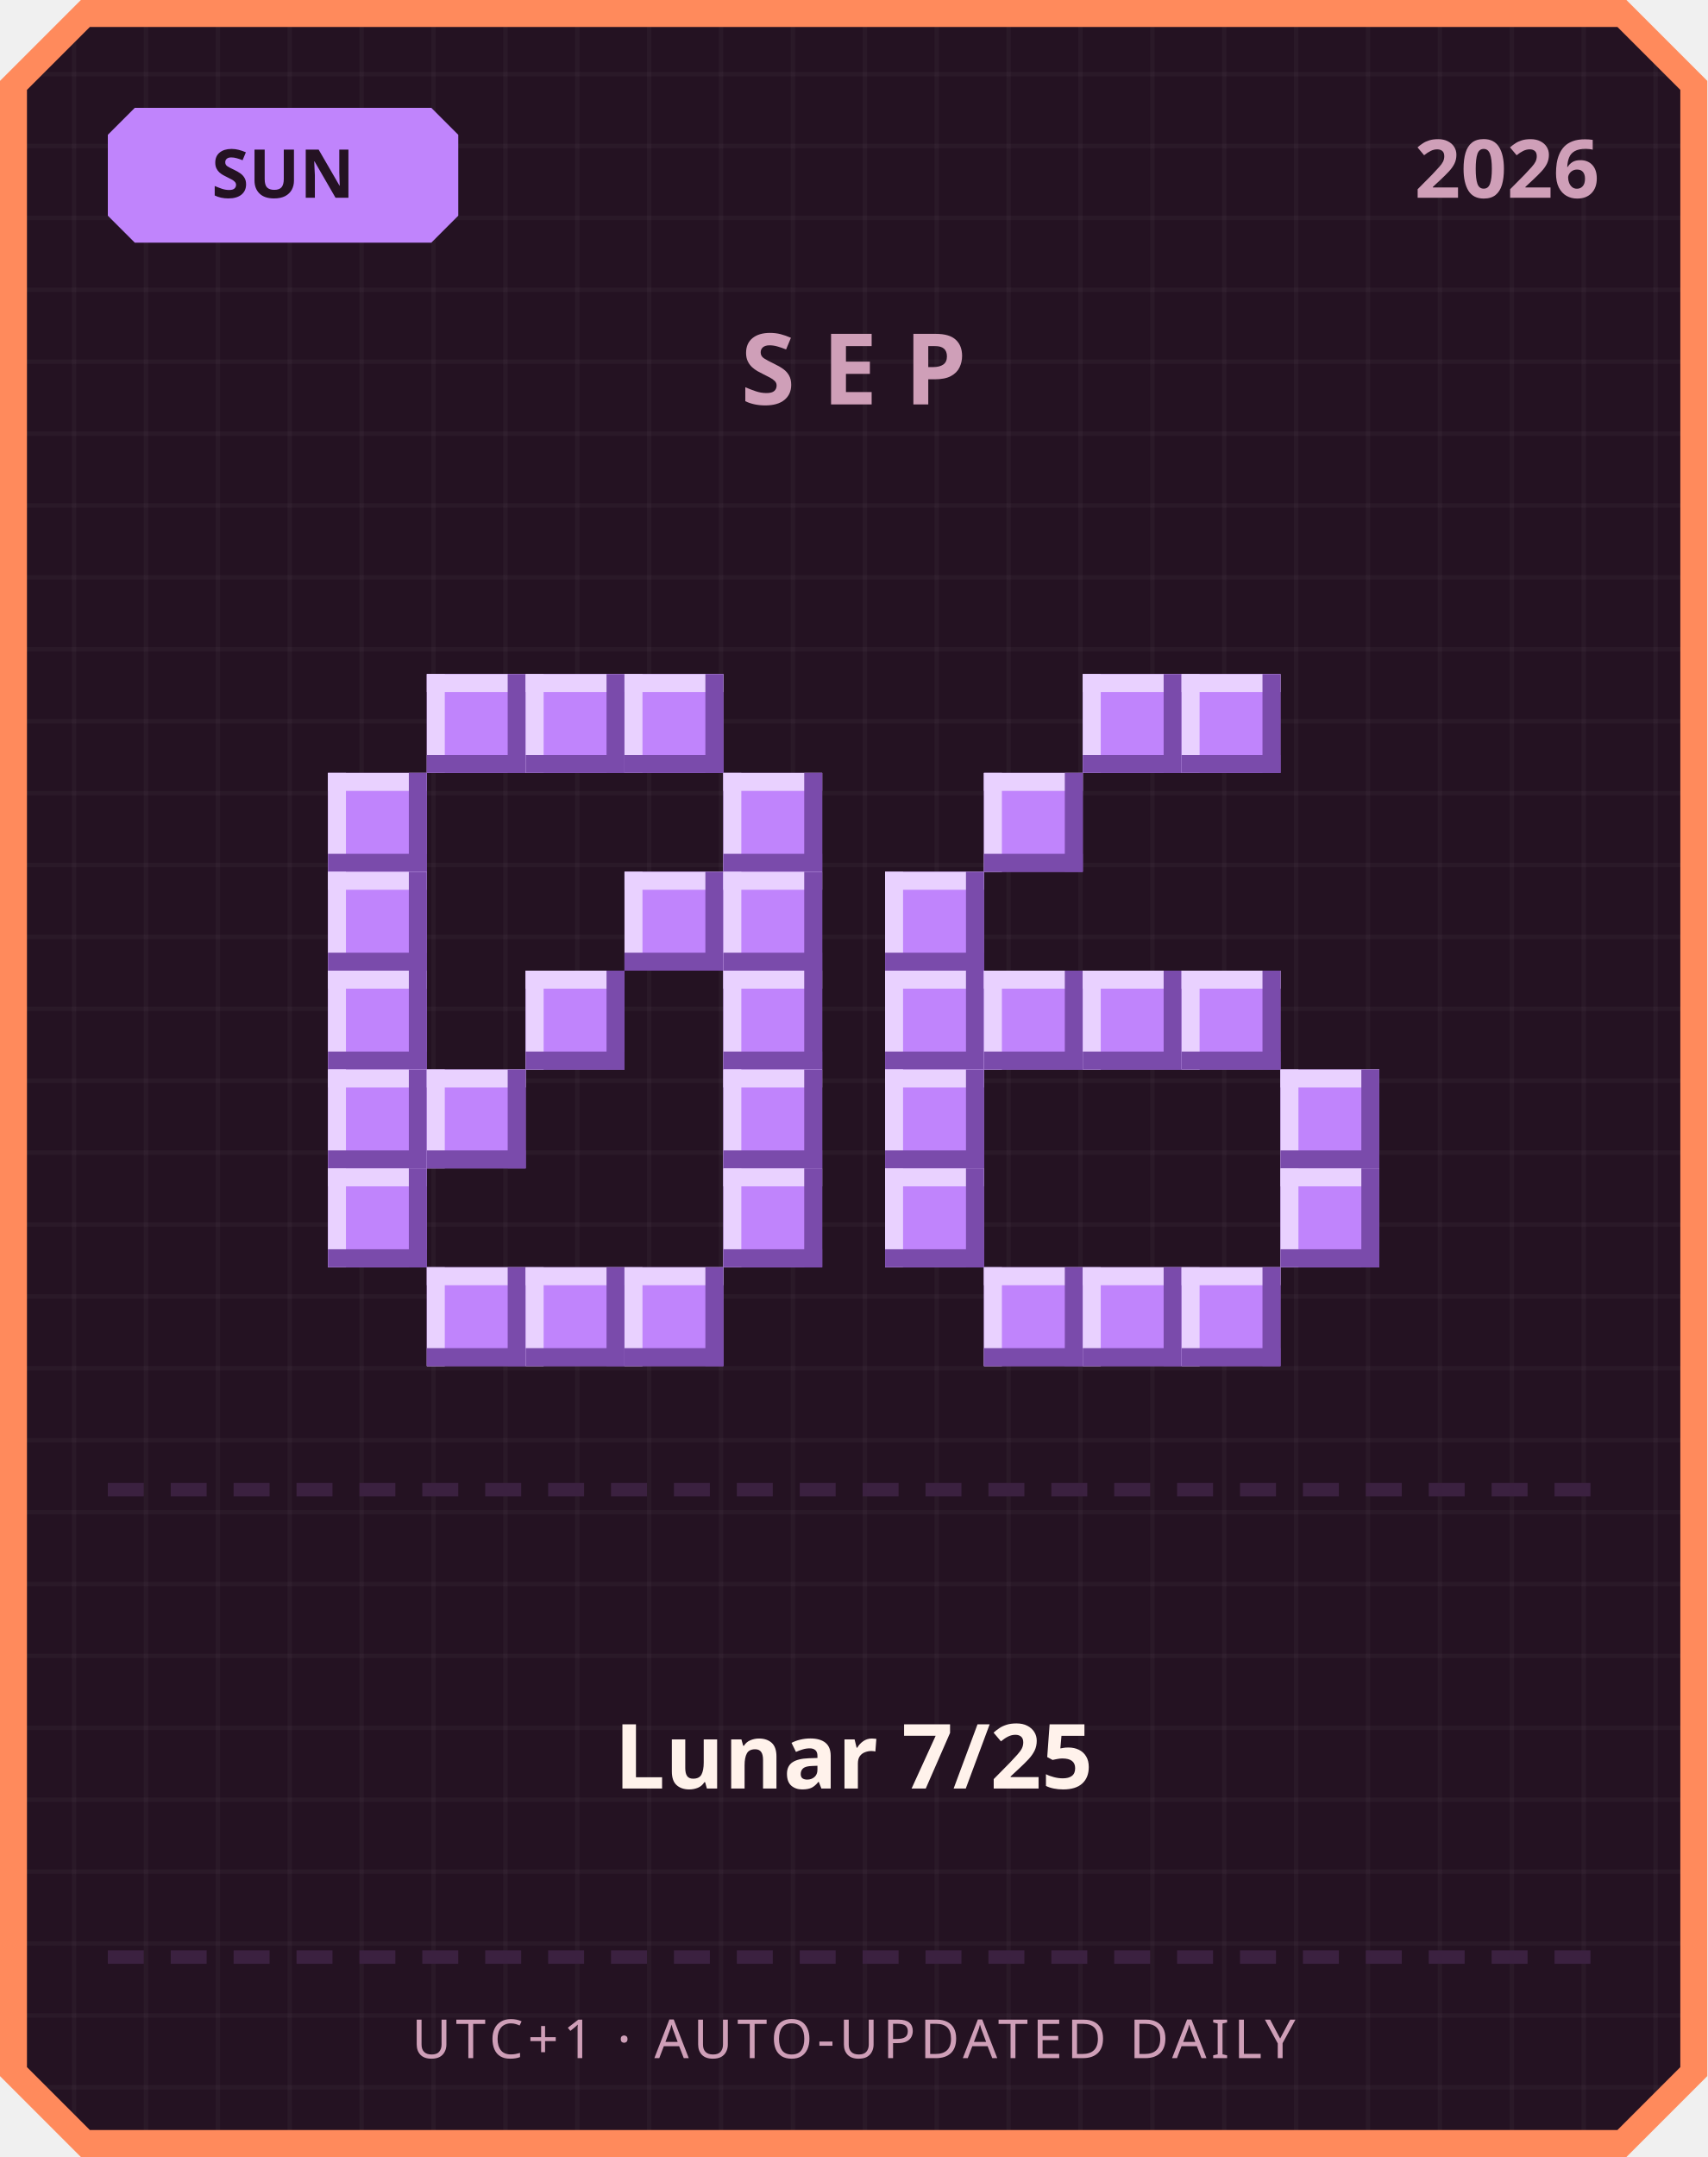
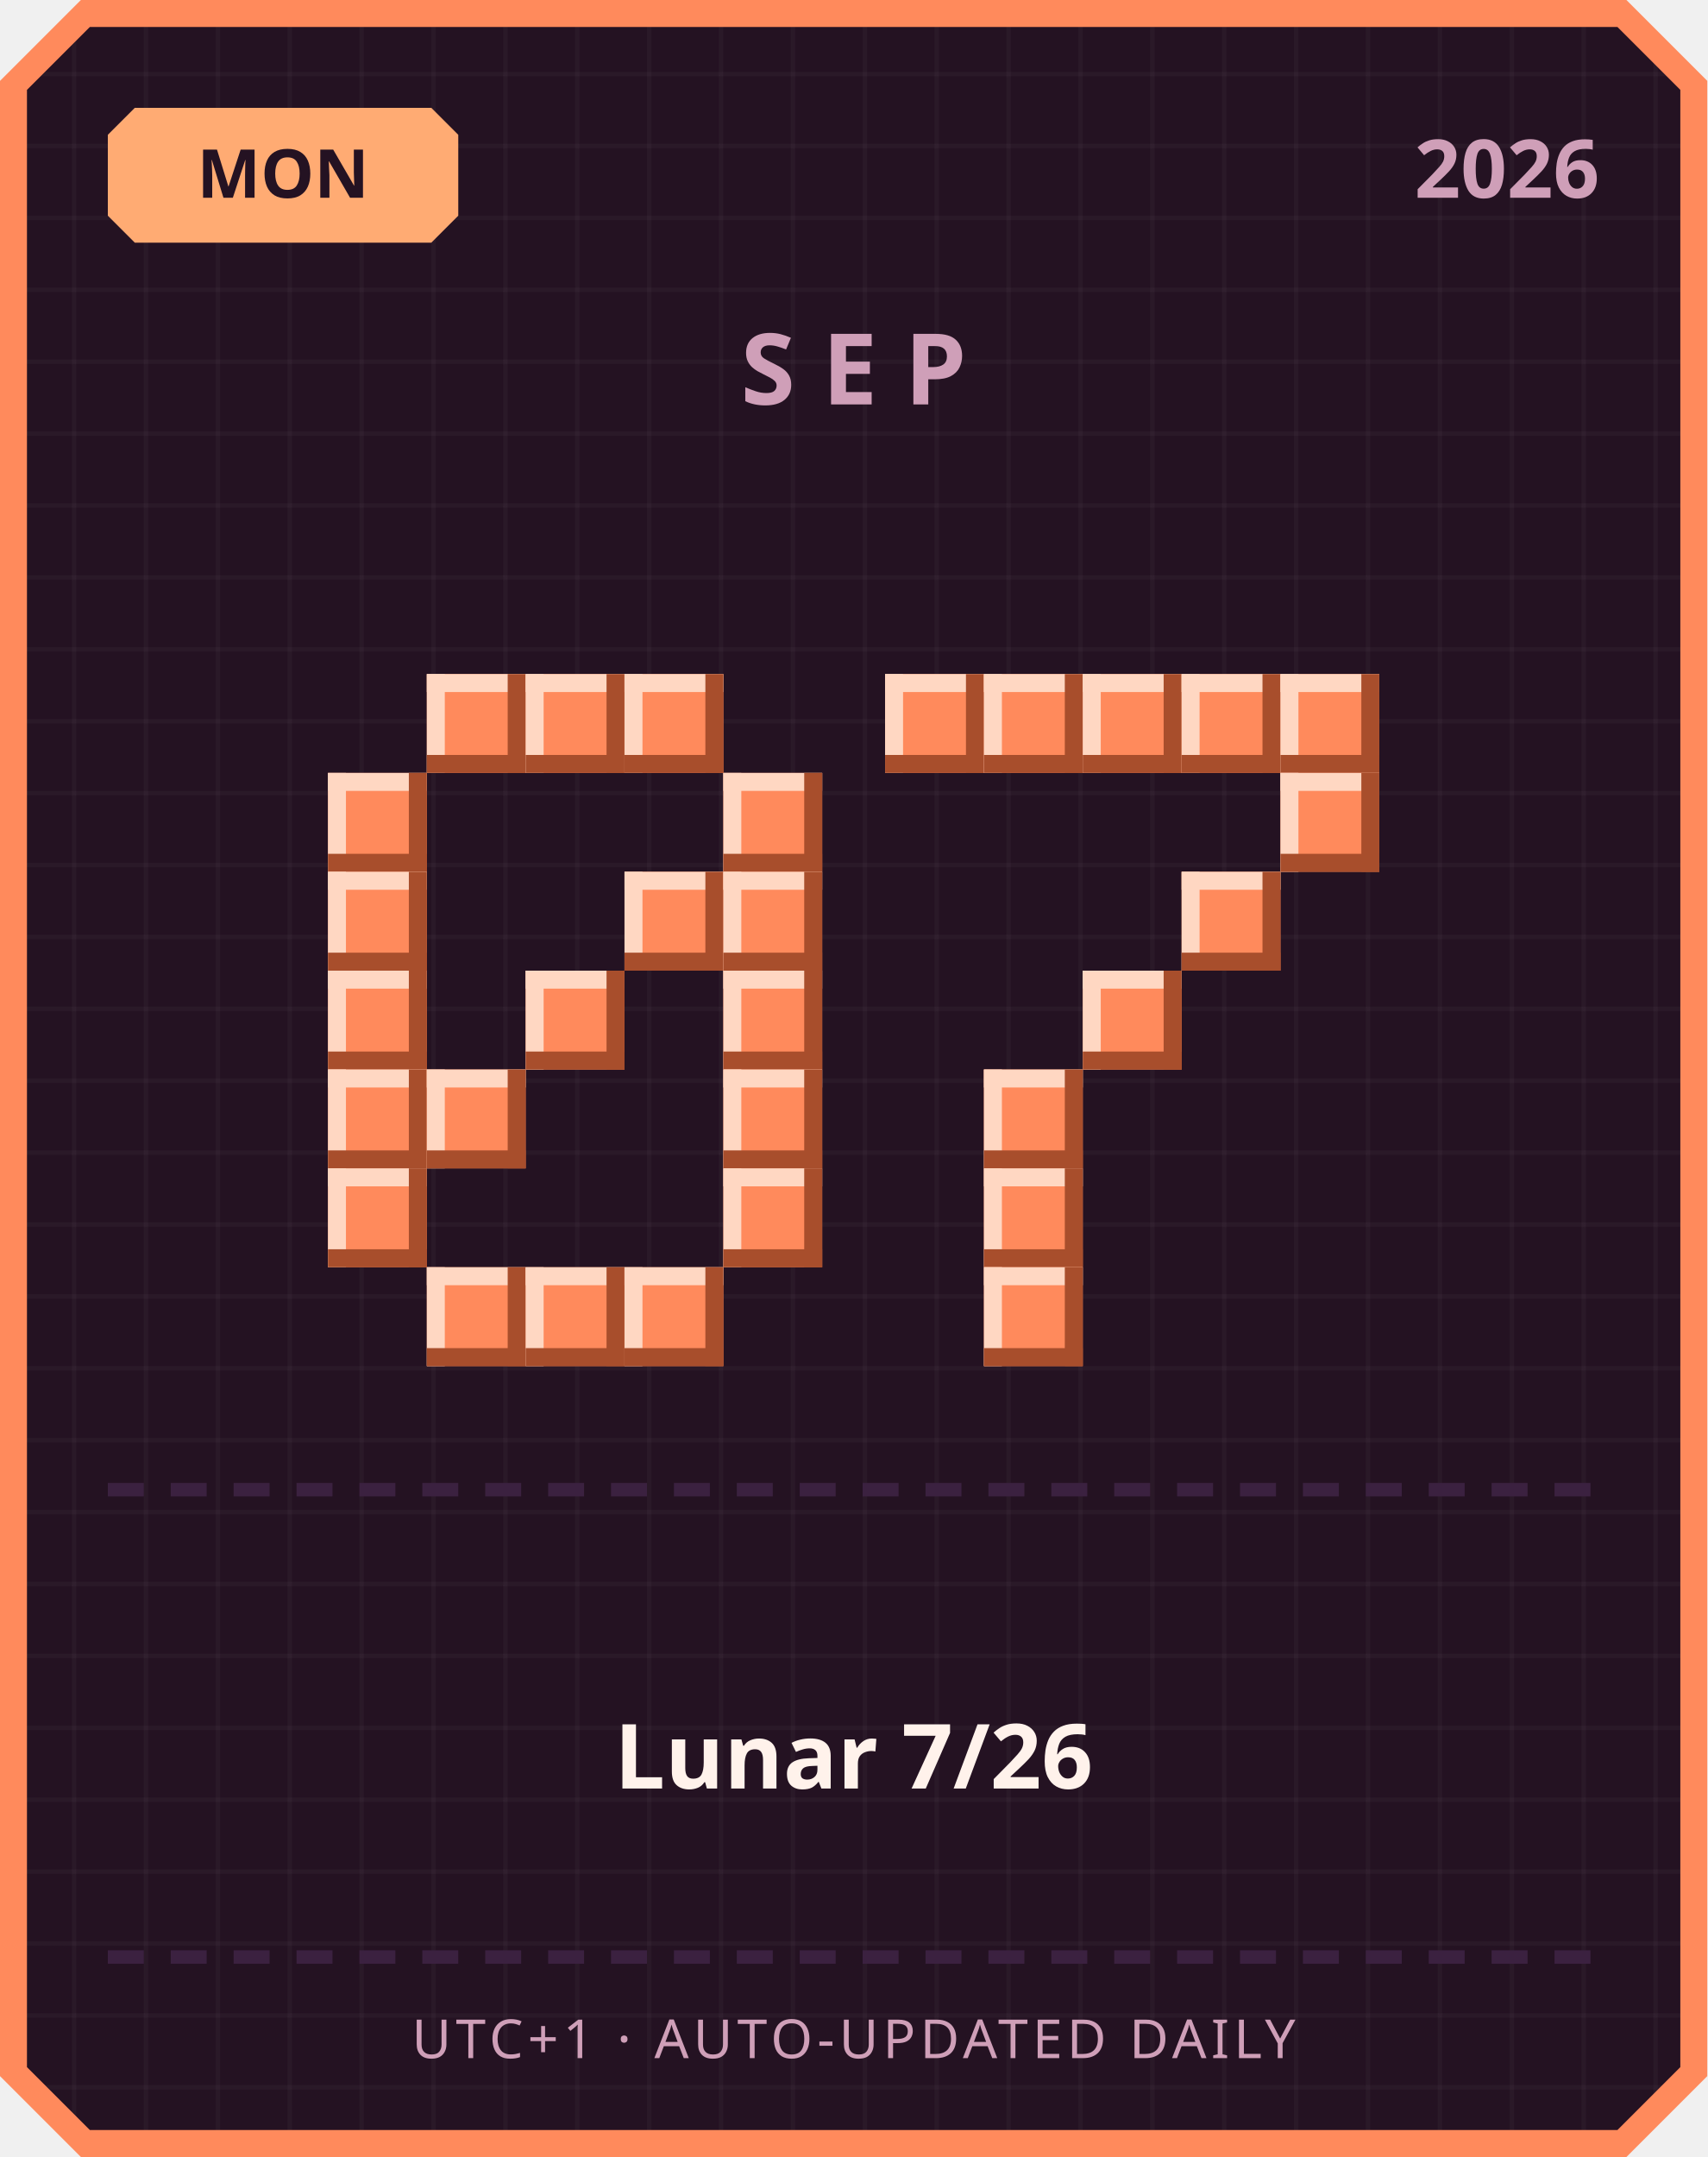
<svg xmlns="http://www.w3.org/2000/svg" width="380" height="480" viewBox="0 0 380 480">
  <defs>
    <pattern id="grid" width="16" height="16" patternUnits="userSpaceOnUse">
      <rect width="16" height="16" fill="#241222" />
      <rect width="1" height="16" fill="#ffffff" opacity="0.03" />
      <rect width="16" height="1" fill="#ffffff" opacity="0.03" />
    </pattern>
  </defs>
  <path d="M 18,0 L 362,0 L 380,18 L 380,462 L 362,480 L 18,480 L 0,462 L 0,18 Z" fill="#ff8a5c" />
  <path d="M 20,6 L 360,6 L 374,20 L 374,460 L 360,474 L 20,474 L 6,460 L 6,20 Z" fill="url(#grid)" />
-   <path d="M 30,24 L 96,24 L 102,30 L 102,48 L 96,54 L 30,54 L 24,48 L 24,30 Z" fill="#c084fc" />
-   <text x="63" y="44" text-anchor="middle" font-family="'Segoe UI', sans-serif" font-size="15" font-weight="700" fill="#241222">SUN</text>
+   <path d="M 30,24 L 96,24 L 102,30 L 102,48 L 96,54 L 30,54 L 24,48 L 24,30 Z" fill="#ffab73" />
+   <text x="63" y="44" text-anchor="middle" font-family="'Segoe UI', sans-serif" font-size="15" font-weight="700" fill="#241222">MON</text>
  <text x="356" y="44" text-anchor="end" font-family="'Segoe UI', sans-serif" font-size="18" font-weight="700" fill="#cf9fb8">2026</text>
  <text x="190" y="90" text-anchor="middle" font-family="'Segoe UI', sans-serif" font-size="22" font-weight="700" letter-spacing="6" fill="#cf9fb8">SEP</text>
-   <rect x="95" y="150" width="22" height="22" fill="#c084fc" />
-   <rect x="95" y="150" width="22" height="4" fill="#e9d1ff" />
-   <rect x="95" y="150" width="4" height="22" fill="#e9d1ff" />
-   <rect x="95" y="168" width="22" height="4" fill="#7a4bab" />
-   <rect x="113" y="150" width="4" height="22" fill="#7a4bab" />
-   <rect x="117" y="150" width="22" height="22" fill="#c084fc" />
-   <rect x="117" y="150" width="22" height="4" fill="#e9d1ff" />
-   <rect x="117" y="150" width="4" height="22" fill="#e9d1ff" />
-   <rect x="117" y="168" width="22" height="4" fill="#7a4bab" />
-   <rect x="135" y="150" width="4" height="22" fill="#7a4bab" />
-   <rect x="139" y="150" width="22" height="22" fill="#c084fc" />
-   <rect x="139" y="150" width="22" height="4" fill="#e9d1ff" />
-   <rect x="139" y="150" width="4" height="22" fill="#e9d1ff" />
-   <rect x="139" y="168" width="22" height="4" fill="#7a4bab" />
-   <rect x="157" y="150" width="4" height="22" fill="#7a4bab" />
-   <rect x="73" y="172" width="22" height="22" fill="#c084fc" />
-   <rect x="73" y="172" width="22" height="4" fill="#e9d1ff" />
-   <rect x="73" y="172" width="4" height="22" fill="#e9d1ff" />
-   <rect x="73" y="190" width="22" height="4" fill="#7a4bab" />
-   <rect x="91" y="172" width="4" height="22" fill="#7a4bab" />
-   <rect x="161" y="172" width="22" height="22" fill="#c084fc" />
-   <rect x="161" y="172" width="22" height="4" fill="#e9d1ff" />
-   <rect x="161" y="172" width="4" height="22" fill="#e9d1ff" />
-   <rect x="161" y="190" width="22" height="4" fill="#7a4bab" />
-   <rect x="179" y="172" width="4" height="22" fill="#7a4bab" />
-   <rect x="73" y="194" width="22" height="22" fill="#c084fc" />
-   <rect x="73" y="194" width="22" height="4" fill="#e9d1ff" />
-   <rect x="73" y="194" width="4" height="22" fill="#e9d1ff" />
-   <rect x="73" y="212" width="22" height="4" fill="#7a4bab" />
-   <rect x="91" y="194" width="4" height="22" fill="#7a4bab" />
-   <rect x="139" y="194" width="22" height="22" fill="#c084fc" />
-   <rect x="139" y="194" width="22" height="4" fill="#e9d1ff" />
-   <rect x="139" y="194" width="4" height="22" fill="#e9d1ff" />
-   <rect x="139" y="212" width="22" height="4" fill="#7a4bab" />
-   <rect x="157" y="194" width="4" height="22" fill="#7a4bab" />
-   <rect x="161" y="194" width="22" height="22" fill="#c084fc" />
-   <rect x="161" y="194" width="22" height="4" fill="#e9d1ff" />
-   <rect x="161" y="194" width="4" height="22" fill="#e9d1ff" />
-   <rect x="161" y="212" width="22" height="4" fill="#7a4bab" />
-   <rect x="179" y="194" width="4" height="22" fill="#7a4bab" />
-   <rect x="73" y="216" width="22" height="22" fill="#c084fc" />
-   <rect x="73" y="216" width="22" height="4" fill="#e9d1ff" />
-   <rect x="73" y="216" width="4" height="22" fill="#e9d1ff" />
-   <rect x="73" y="234" width="22" height="4" fill="#7a4bab" />
-   <rect x="91" y="216" width="4" height="22" fill="#7a4bab" />
-   <rect x="117" y="216" width="22" height="22" fill="#c084fc" />
-   <rect x="117" y="216" width="22" height="4" fill="#e9d1ff" />
-   <rect x="117" y="216" width="4" height="22" fill="#e9d1ff" />
-   <rect x="117" y="234" width="22" height="4" fill="#7a4bab" />
-   <rect x="135" y="216" width="4" height="22" fill="#7a4bab" />
-   <rect x="161" y="216" width="22" height="22" fill="#c084fc" />
-   <rect x="161" y="216" width="22" height="4" fill="#e9d1ff" />
-   <rect x="161" y="216" width="4" height="22" fill="#e9d1ff" />
-   <rect x="161" y="234" width="22" height="4" fill="#7a4bab" />
-   <rect x="179" y="216" width="4" height="22" fill="#7a4bab" />
-   <rect x="73" y="238" width="22" height="22" fill="#c084fc" />
-   <rect x="73" y="238" width="22" height="4" fill="#e9d1ff" />
-   <rect x="73" y="238" width="4" height="22" fill="#e9d1ff" />
-   <rect x="73" y="256" width="22" height="4" fill="#7a4bab" />
-   <rect x="91" y="238" width="4" height="22" fill="#7a4bab" />
-   <rect x="95" y="238" width="22" height="22" fill="#c084fc" />
-   <rect x="95" y="238" width="22" height="4" fill="#e9d1ff" />
-   <rect x="95" y="238" width="4" height="22" fill="#e9d1ff" />
-   <rect x="95" y="256" width="22" height="4" fill="#7a4bab" />
-   <rect x="113" y="238" width="4" height="22" fill="#7a4bab" />
-   <rect x="161" y="238" width="22" height="22" fill="#c084fc" />
-   <rect x="161" y="238" width="22" height="4" fill="#e9d1ff" />
-   <rect x="161" y="238" width="4" height="22" fill="#e9d1ff" />
-   <rect x="161" y="256" width="22" height="4" fill="#7a4bab" />
-   <rect x="179" y="238" width="4" height="22" fill="#7a4bab" />
-   <rect x="73" y="260" width="22" height="22" fill="#c084fc" />
-   <rect x="73" y="260" width="22" height="4" fill="#e9d1ff" />
-   <rect x="73" y="260" width="4" height="22" fill="#e9d1ff" />
-   <rect x="73" y="278" width="22" height="4" fill="#7a4bab" />
-   <rect x="91" y="260" width="4" height="22" fill="#7a4bab" />
-   <rect x="161" y="260" width="22" height="22" fill="#c084fc" />
-   <rect x="161" y="260" width="22" height="4" fill="#e9d1ff" />
-   <rect x="161" y="260" width="4" height="22" fill="#e9d1ff" />
-   <rect x="161" y="278" width="22" height="4" fill="#7a4bab" />
-   <rect x="179" y="260" width="4" height="22" fill="#7a4bab" />
-   <rect x="95" y="282" width="22" height="22" fill="#c084fc" />
-   <rect x="95" y="282" width="22" height="4" fill="#e9d1ff" />
-   <rect x="95" y="282" width="4" height="22" fill="#e9d1ff" />
-   <rect x="95" y="300" width="22" height="4" fill="#7a4bab" />
-   <rect x="113" y="282" width="4" height="22" fill="#7a4bab" />
-   <rect x="117" y="282" width="22" height="22" fill="#c084fc" />
-   <rect x="117" y="282" width="22" height="4" fill="#e9d1ff" />
-   <rect x="117" y="282" width="4" height="22" fill="#e9d1ff" />
-   <rect x="117" y="300" width="22" height="4" fill="#7a4bab" />
-   <rect x="135" y="282" width="4" height="22" fill="#7a4bab" />
-   <rect x="139" y="282" width="22" height="22" fill="#c084fc" />
-   <rect x="139" y="282" width="22" height="4" fill="#e9d1ff" />
-   <rect x="139" y="282" width="4" height="22" fill="#e9d1ff" />
-   <rect x="139" y="300" width="22" height="4" fill="#7a4bab" />
-   <rect x="157" y="282" width="4" height="22" fill="#7a4bab" />
-   <rect x="241" y="150" width="22" height="22" fill="#c084fc" />
-   <rect x="241" y="150" width="22" height="4" fill="#e9d1ff" />
-   <rect x="241" y="150" width="4" height="22" fill="#e9d1ff" />
-   <rect x="241" y="168" width="22" height="4" fill="#7a4bab" />
-   <rect x="259" y="150" width="4" height="22" fill="#7a4bab" />
-   <rect x="263" y="150" width="22" height="22" fill="#c084fc" />
-   <rect x="263" y="150" width="22" height="4" fill="#e9d1ff" />
-   <rect x="263" y="150" width="4" height="22" fill="#e9d1ff" />
-   <rect x="263" y="168" width="22" height="4" fill="#7a4bab" />
-   <rect x="281" y="150" width="4" height="22" fill="#7a4bab" />
-   <rect x="219" y="172" width="22" height="22" fill="#c084fc" />
-   <rect x="219" y="172" width="22" height="4" fill="#e9d1ff" />
-   <rect x="219" y="172" width="4" height="22" fill="#e9d1ff" />
-   <rect x="219" y="190" width="22" height="4" fill="#7a4bab" />
-   <rect x="237" y="172" width="4" height="22" fill="#7a4bab" />
-   <rect x="197" y="194" width="22" height="22" fill="#c084fc" />
-   <rect x="197" y="194" width="22" height="4" fill="#e9d1ff" />
-   <rect x="197" y="194" width="4" height="22" fill="#e9d1ff" />
-   <rect x="197" y="212" width="22" height="4" fill="#7a4bab" />
-   <rect x="215" y="194" width="4" height="22" fill="#7a4bab" />
-   <rect x="197" y="216" width="22" height="22" fill="#c084fc" />
-   <rect x="197" y="216" width="22" height="4" fill="#e9d1ff" />
-   <rect x="197" y="216" width="4" height="22" fill="#e9d1ff" />
-   <rect x="197" y="234" width="22" height="4" fill="#7a4bab" />
-   <rect x="215" y="216" width="4" height="22" fill="#7a4bab" />
-   <rect x="219" y="216" width="22" height="22" fill="#c084fc" />
-   <rect x="219" y="216" width="22" height="4" fill="#e9d1ff" />
-   <rect x="219" y="216" width="4" height="22" fill="#e9d1ff" />
-   <rect x="219" y="234" width="22" height="4" fill="#7a4bab" />
-   <rect x="237" y="216" width="4" height="22" fill="#7a4bab" />
-   <rect x="241" y="216" width="22" height="22" fill="#c084fc" />
-   <rect x="241" y="216" width="22" height="4" fill="#e9d1ff" />
-   <rect x="241" y="216" width="4" height="22" fill="#e9d1ff" />
-   <rect x="241" y="234" width="22" height="4" fill="#7a4bab" />
-   <rect x="259" y="216" width="4" height="22" fill="#7a4bab" />
-   <rect x="263" y="216" width="22" height="22" fill="#c084fc" />
-   <rect x="263" y="216" width="22" height="4" fill="#e9d1ff" />
-   <rect x="263" y="216" width="4" height="22" fill="#e9d1ff" />
-   <rect x="263" y="234" width="22" height="4" fill="#7a4bab" />
-   <rect x="281" y="216" width="4" height="22" fill="#7a4bab" />
-   <rect x="197" y="238" width="22" height="22" fill="#c084fc" />
-   <rect x="197" y="238" width="22" height="4" fill="#e9d1ff" />
-   <rect x="197" y="238" width="4" height="22" fill="#e9d1ff" />
-   <rect x="197" y="256" width="22" height="4" fill="#7a4bab" />
-   <rect x="215" y="238" width="4" height="22" fill="#7a4bab" />
-   <rect x="285" y="238" width="22" height="22" fill="#c084fc" />
-   <rect x="285" y="238" width="22" height="4" fill="#e9d1ff" />
-   <rect x="285" y="238" width="4" height="22" fill="#e9d1ff" />
-   <rect x="285" y="256" width="22" height="4" fill="#7a4bab" />
-   <rect x="303" y="238" width="4" height="22" fill="#7a4bab" />
-   <rect x="197" y="260" width="22" height="22" fill="#c084fc" />
-   <rect x="197" y="260" width="22" height="4" fill="#e9d1ff" />
-   <rect x="197" y="260" width="4" height="22" fill="#e9d1ff" />
-   <rect x="197" y="278" width="22" height="4" fill="#7a4bab" />
-   <rect x="215" y="260" width="4" height="22" fill="#7a4bab" />
-   <rect x="285" y="260" width="22" height="22" fill="#c084fc" />
-   <rect x="285" y="260" width="22" height="4" fill="#e9d1ff" />
-   <rect x="285" y="260" width="4" height="22" fill="#e9d1ff" />
-   <rect x="285" y="278" width="22" height="4" fill="#7a4bab" />
-   <rect x="303" y="260" width="4" height="22" fill="#7a4bab" />
-   <rect x="219" y="282" width="22" height="22" fill="#c084fc" />
-   <rect x="219" y="282" width="22" height="4" fill="#e9d1ff" />
-   <rect x="219" y="282" width="4" height="22" fill="#e9d1ff" />
-   <rect x="219" y="300" width="22" height="4" fill="#7a4bab" />
-   <rect x="237" y="282" width="4" height="22" fill="#7a4bab" />
-   <rect x="241" y="282" width="22" height="22" fill="#c084fc" />
-   <rect x="241" y="282" width="22" height="4" fill="#e9d1ff" />
-   <rect x="241" y="282" width="4" height="22" fill="#e9d1ff" />
-   <rect x="241" y="300" width="22" height="4" fill="#7a4bab" />
-   <rect x="259" y="282" width="4" height="22" fill="#7a4bab" />
-   <rect x="263" y="282" width="22" height="22" fill="#c084fc" />
-   <rect x="263" y="282" width="22" height="4" fill="#e9d1ff" />
-   <rect x="263" y="282" width="4" height="22" fill="#e9d1ff" />
-   <rect x="263" y="300" width="22" height="4" fill="#7a4bab" />
-   <rect x="281" y="282" width="4" height="22" fill="#7a4bab" />
+   <rect x="95" y="150" width="22" height="22" fill="#ff8a5c" />
+   <rect x="95" y="150" width="22" height="4" fill="#ffd7c2" />
+   <rect x="95" y="150" width="4" height="22" fill="#ffd7c2" />
+   <rect x="95" y="168" width="22" height="4" fill="#a84e2c" />
+   <rect x="113" y="150" width="4" height="22" fill="#a84e2c" />
+   <rect x="117" y="150" width="22" height="22" fill="#ff8a5c" />
+   <rect x="117" y="150" width="22" height="4" fill="#ffd7c2" />
+   <rect x="117" y="150" width="4" height="22" fill="#ffd7c2" />
+   <rect x="117" y="168" width="22" height="4" fill="#a84e2c" />
+   <rect x="135" y="150" width="4" height="22" fill="#a84e2c" />
+   <rect x="139" y="150" width="22" height="22" fill="#ff8a5c" />
+   <rect x="139" y="150" width="22" height="4" fill="#ffd7c2" />
+   <rect x="139" y="150" width="4" height="22" fill="#ffd7c2" />
+   <rect x="139" y="168" width="22" height="4" fill="#a84e2c" />
+   <rect x="157" y="150" width="4" height="22" fill="#a84e2c" />
+   <rect x="73" y="172" width="22" height="22" fill="#ff8a5c" />
+   <rect x="73" y="172" width="22" height="4" fill="#ffd7c2" />
+   <rect x="73" y="172" width="4" height="22" fill="#ffd7c2" />
+   <rect x="73" y="190" width="22" height="4" fill="#a84e2c" />
+   <rect x="91" y="172" width="4" height="22" fill="#a84e2c" />
+   <rect x="161" y="172" width="22" height="22" fill="#ff8a5c" />
+   <rect x="161" y="172" width="22" height="4" fill="#ffd7c2" />
+   <rect x="161" y="172" width="4" height="22" fill="#ffd7c2" />
+   <rect x="161" y="190" width="22" height="4" fill="#a84e2c" />
+   <rect x="179" y="172" width="4" height="22" fill="#a84e2c" />
+   <rect x="73" y="194" width="22" height="22" fill="#ff8a5c" />
+   <rect x="73" y="194" width="22" height="4" fill="#ffd7c2" />
+   <rect x="73" y="194" width="4" height="22" fill="#ffd7c2" />
+   <rect x="73" y="212" width="22" height="4" fill="#a84e2c" />
+   <rect x="91" y="194" width="4" height="22" fill="#a84e2c" />
+   <rect x="139" y="194" width="22" height="22" fill="#ff8a5c" />
+   <rect x="139" y="194" width="22" height="4" fill="#ffd7c2" />
+   <rect x="139" y="194" width="4" height="22" fill="#ffd7c2" />
+   <rect x="139" y="212" width="22" height="4" fill="#a84e2c" />
+   <rect x="157" y="194" width="4" height="22" fill="#a84e2c" />
+   <rect x="161" y="194" width="22" height="22" fill="#ff8a5c" />
+   <rect x="161" y="194" width="22" height="4" fill="#ffd7c2" />
+   <rect x="161" y="194" width="4" height="22" fill="#ffd7c2" />
+   <rect x="161" y="212" width="22" height="4" fill="#a84e2c" />
+   <rect x="179" y="194" width="4" height="22" fill="#a84e2c" />
+   <rect x="73" y="216" width="22" height="22" fill="#ff8a5c" />
+   <rect x="73" y="216" width="22" height="4" fill="#ffd7c2" />
+   <rect x="73" y="216" width="4" height="22" fill="#ffd7c2" />
+   <rect x="73" y="234" width="22" height="4" fill="#a84e2c" />
+   <rect x="91" y="216" width="4" height="22" fill="#a84e2c" />
+   <rect x="117" y="216" width="22" height="22" fill="#ff8a5c" />
+   <rect x="117" y="216" width="22" height="4" fill="#ffd7c2" />
+   <rect x="117" y="216" width="4" height="22" fill="#ffd7c2" />
+   <rect x="117" y="234" width="22" height="4" fill="#a84e2c" />
+   <rect x="135" y="216" width="4" height="22" fill="#a84e2c" />
+   <rect x="161" y="216" width="22" height="22" fill="#ff8a5c" />
+   <rect x="161" y="216" width="22" height="4" fill="#ffd7c2" />
+   <rect x="161" y="216" width="4" height="22" fill="#ffd7c2" />
+   <rect x="161" y="234" width="22" height="4" fill="#a84e2c" />
+   <rect x="179" y="216" width="4" height="22" fill="#a84e2c" />
+   <rect x="73" y="238" width="22" height="22" fill="#ff8a5c" />
+   <rect x="73" y="238" width="22" height="4" fill="#ffd7c2" />
+   <rect x="73" y="238" width="4" height="22" fill="#ffd7c2" />
+   <rect x="73" y="256" width="22" height="4" fill="#a84e2c" />
+   <rect x="91" y="238" width="4" height="22" fill="#a84e2c" />
+   <rect x="95" y="238" width="22" height="22" fill="#ff8a5c" />
+   <rect x="95" y="238" width="22" height="4" fill="#ffd7c2" />
+   <rect x="95" y="238" width="4" height="22" fill="#ffd7c2" />
+   <rect x="95" y="256" width="22" height="4" fill="#a84e2c" />
+   <rect x="113" y="238" width="4" height="22" fill="#a84e2c" />
+   <rect x="161" y="238" width="22" height="22" fill="#ff8a5c" />
+   <rect x="161" y="238" width="22" height="4" fill="#ffd7c2" />
+   <rect x="161" y="238" width="4" height="22" fill="#ffd7c2" />
+   <rect x="161" y="256" width="22" height="4" fill="#a84e2c" />
+   <rect x="179" y="238" width="4" height="22" fill="#a84e2c" />
+   <rect x="73" y="260" width="22" height="22" fill="#ff8a5c" />
+   <rect x="73" y="260" width="22" height="4" fill="#ffd7c2" />
+   <rect x="73" y="260" width="4" height="22" fill="#ffd7c2" />
+   <rect x="73" y="278" width="22" height="4" fill="#a84e2c" />
+   <rect x="91" y="260" width="4" height="22" fill="#a84e2c" />
+   <rect x="161" y="260" width="22" height="22" fill="#ff8a5c" />
+   <rect x="161" y="260" width="22" height="4" fill="#ffd7c2" />
+   <rect x="161" y="260" width="4" height="22" fill="#ffd7c2" />
+   <rect x="161" y="278" width="22" height="4" fill="#a84e2c" />
+   <rect x="179" y="260" width="4" height="22" fill="#a84e2c" />
+   <rect x="95" y="282" width="22" height="22" fill="#ff8a5c" />
+   <rect x="95" y="282" width="22" height="4" fill="#ffd7c2" />
+   <rect x="95" y="282" width="4" height="22" fill="#ffd7c2" />
+   <rect x="95" y="300" width="22" height="4" fill="#a84e2c" />
+   <rect x="113" y="282" width="4" height="22" fill="#a84e2c" />
+   <rect x="117" y="282" width="22" height="22" fill="#ff8a5c" />
+   <rect x="117" y="282" width="22" height="4" fill="#ffd7c2" />
+   <rect x="117" y="282" width="4" height="22" fill="#ffd7c2" />
+   <rect x="117" y="300" width="22" height="4" fill="#a84e2c" />
+   <rect x="135" y="282" width="4" height="22" fill="#a84e2c" />
+   <rect x="139" y="282" width="22" height="22" fill="#ff8a5c" />
+   <rect x="139" y="282" width="22" height="4" fill="#ffd7c2" />
+   <rect x="139" y="282" width="4" height="22" fill="#ffd7c2" />
+   <rect x="139" y="300" width="22" height="4" fill="#a84e2c" />
+   <rect x="157" y="282" width="4" height="22" fill="#a84e2c" />
+   <rect x="197" y="150" width="22" height="22" fill="#ff8a5c" />
+   <rect x="197" y="150" width="22" height="4" fill="#ffd7c2" />
+   <rect x="197" y="150" width="4" height="22" fill="#ffd7c2" />
+   <rect x="197" y="168" width="22" height="4" fill="#a84e2c" />
+   <rect x="215" y="150" width="4" height="22" fill="#a84e2c" />
+   <rect x="219" y="150" width="22" height="22" fill="#ff8a5c" />
+   <rect x="219" y="150" width="22" height="4" fill="#ffd7c2" />
+   <rect x="219" y="150" width="4" height="22" fill="#ffd7c2" />
+   <rect x="219" y="168" width="22" height="4" fill="#a84e2c" />
+   <rect x="237" y="150" width="4" height="22" fill="#a84e2c" />
+   <rect x="241" y="150" width="22" height="22" fill="#ff8a5c" />
+   <rect x="241" y="150" width="22" height="4" fill="#ffd7c2" />
+   <rect x="241" y="150" width="4" height="22" fill="#ffd7c2" />
+   <rect x="241" y="168" width="22" height="4" fill="#a84e2c" />
+   <rect x="259" y="150" width="4" height="22" fill="#a84e2c" />
+   <rect x="263" y="150" width="22" height="22" fill="#ff8a5c" />
+   <rect x="263" y="150" width="22" height="4" fill="#ffd7c2" />
+   <rect x="263" y="150" width="4" height="22" fill="#ffd7c2" />
+   <rect x="263" y="168" width="22" height="4" fill="#a84e2c" />
+   <rect x="281" y="150" width="4" height="22" fill="#a84e2c" />
+   <rect x="285" y="150" width="22" height="22" fill="#ff8a5c" />
+   <rect x="285" y="150" width="22" height="4" fill="#ffd7c2" />
+   <rect x="285" y="150" width="4" height="22" fill="#ffd7c2" />
+   <rect x="285" y="168" width="22" height="4" fill="#a84e2c" />
+   <rect x="303" y="150" width="4" height="22" fill="#a84e2c" />
+   <rect x="285" y="172" width="22" height="22" fill="#ff8a5c" />
+   <rect x="285" y="172" width="22" height="4" fill="#ffd7c2" />
+   <rect x="285" y="172" width="4" height="22" fill="#ffd7c2" />
+   <rect x="285" y="190" width="22" height="4" fill="#a84e2c" />
+   <rect x="303" y="172" width="4" height="22" fill="#a84e2c" />
+   <rect x="263" y="194" width="22" height="22" fill="#ff8a5c" />
+   <rect x="263" y="194" width="22" height="4" fill="#ffd7c2" />
+   <rect x="263" y="194" width="4" height="22" fill="#ffd7c2" />
+   <rect x="263" y="212" width="22" height="4" fill="#a84e2c" />
+   <rect x="281" y="194" width="4" height="22" fill="#a84e2c" />
+   <rect x="241" y="216" width="22" height="22" fill="#ff8a5c" />
+   <rect x="241" y="216" width="22" height="4" fill="#ffd7c2" />
+   <rect x="241" y="216" width="4" height="22" fill="#ffd7c2" />
+   <rect x="241" y="234" width="22" height="4" fill="#a84e2c" />
+   <rect x="259" y="216" width="4" height="22" fill="#a84e2c" />
+   <rect x="219" y="238" width="22" height="22" fill="#ff8a5c" />
+   <rect x="219" y="238" width="22" height="4" fill="#ffd7c2" />
+   <rect x="219" y="238" width="4" height="22" fill="#ffd7c2" />
+   <rect x="219" y="256" width="22" height="4" fill="#a84e2c" />
+   <rect x="237" y="238" width="4" height="22" fill="#a84e2c" />
+   <rect x="219" y="260" width="22" height="22" fill="#ff8a5c" />
+   <rect x="219" y="260" width="22" height="4" fill="#ffd7c2" />
+   <rect x="219" y="260" width="4" height="22" fill="#ffd7c2" />
+   <rect x="219" y="278" width="22" height="4" fill="#a84e2c" />
+   <rect x="237" y="260" width="4" height="22" fill="#a84e2c" />
+   <rect x="219" y="282" width="22" height="22" fill="#ff8a5c" />
+   <rect x="219" y="282" width="22" height="4" fill="#ffd7c2" />
+   <rect x="219" y="282" width="4" height="22" fill="#ffd7c2" />
+   <rect x="219" y="300" width="22" height="4" fill="#a84e2c" />
+   <rect x="237" y="282" width="4" height="22" fill="#a84e2c" />
  <rect x="24" y="330" width="8" height="3" fill="#3b2140" />
  <rect x="38" y="330" width="8" height="3" fill="#3b2140" />
  <rect x="52" y="330" width="8" height="3" fill="#3b2140" />
  <rect x="66" y="330" width="8" height="3" fill="#3b2140" />
  <rect x="80" y="330" width="8" height="3" fill="#3b2140" />
  <rect x="94" y="330" width="8" height="3" fill="#3b2140" />
  <rect x="108" y="330" width="8" height="3" fill="#3b2140" />
  <rect x="122" y="330" width="8" height="3" fill="#3b2140" />
  <rect x="136" y="330" width="8" height="3" fill="#3b2140" />
  <rect x="150" y="330" width="8" height="3" fill="#3b2140" />
  <rect x="164" y="330" width="8" height="3" fill="#3b2140" />
  <rect x="178" y="330" width="8" height="3" fill="#3b2140" />
  <rect x="192" y="330" width="8" height="3" fill="#3b2140" />
  <rect x="206" y="330" width="8" height="3" fill="#3b2140" />
  <rect x="220" y="330" width="8" height="3" fill="#3b2140" />
  <rect x="234" y="330" width="8" height="3" fill="#3b2140" />
  <rect x="248" y="330" width="8" height="3" fill="#3b2140" />
  <rect x="262" y="330" width="8" height="3" fill="#3b2140" />
  <rect x="276" y="330" width="8" height="3" fill="#3b2140" />
  <rect x="290" y="330" width="8" height="3" fill="#3b2140" />
  <rect x="304" y="330" width="8" height="3" fill="#3b2140" />
  <rect x="318" y="330" width="8" height="3" fill="#3b2140" />
  <rect x="332" y="330" width="8" height="3" fill="#3b2140" />
  <rect x="346" y="330" width="8" height="3" fill="#3b2140" />
-   <text x="190" y="398" text-anchor="middle" font-family="'Segoe UI', 'Microsoft JhengHei', sans-serif" font-size="20" font-weight="700" fill="#fff2eb">Lunar 7/25</text>
+   <text x="190" y="398" text-anchor="middle" font-family="'Segoe UI', 'Microsoft JhengHei', sans-serif" font-size="20" font-weight="700" fill="#fff2eb">Lunar 7/26</text>
  <rect x="24" y="434" width="8" height="3" fill="#3b2140" />
  <rect x="38" y="434" width="8" height="3" fill="#3b2140" />
  <rect x="52" y="434" width="8" height="3" fill="#3b2140" />
  <rect x="66" y="434" width="8" height="3" fill="#3b2140" />
  <rect x="80" y="434" width="8" height="3" fill="#3b2140" />
  <rect x="94" y="434" width="8" height="3" fill="#3b2140" />
  <rect x="108" y="434" width="8" height="3" fill="#3b2140" />
  <rect x="122" y="434" width="8" height="3" fill="#3b2140" />
  <rect x="136" y="434" width="8" height="3" fill="#3b2140" />
  <rect x="150" y="434" width="8" height="3" fill="#3b2140" />
  <rect x="164" y="434" width="8" height="3" fill="#3b2140" />
  <rect x="178" y="434" width="8" height="3" fill="#3b2140" />
  <rect x="192" y="434" width="8" height="3" fill="#3b2140" />
  <rect x="206" y="434" width="8" height="3" fill="#3b2140" />
  <rect x="220" y="434" width="8" height="3" fill="#3b2140" />
  <rect x="234" y="434" width="8" height="3" fill="#3b2140" />
  <rect x="248" y="434" width="8" height="3" fill="#3b2140" />
  <rect x="262" y="434" width="8" height="3" fill="#3b2140" />
  <rect x="276" y="434" width="8" height="3" fill="#3b2140" />
  <rect x="290" y="434" width="8" height="3" fill="#3b2140" />
  <rect x="304" y="434" width="8" height="3" fill="#3b2140" />
  <rect x="318" y="434" width="8" height="3" fill="#3b2140" />
  <rect x="332" y="434" width="8" height="3" fill="#3b2140" />
  <rect x="346" y="434" width="8" height="3" fill="#3b2140" />
  <text x="190" y="458" text-anchor="middle" font-family="'Segoe UI', sans-serif" font-size="12" letter-spacing="1" fill="#cf9fb8">UTC+1 · AUTO-UPDATED DAILY</text>
</svg>
